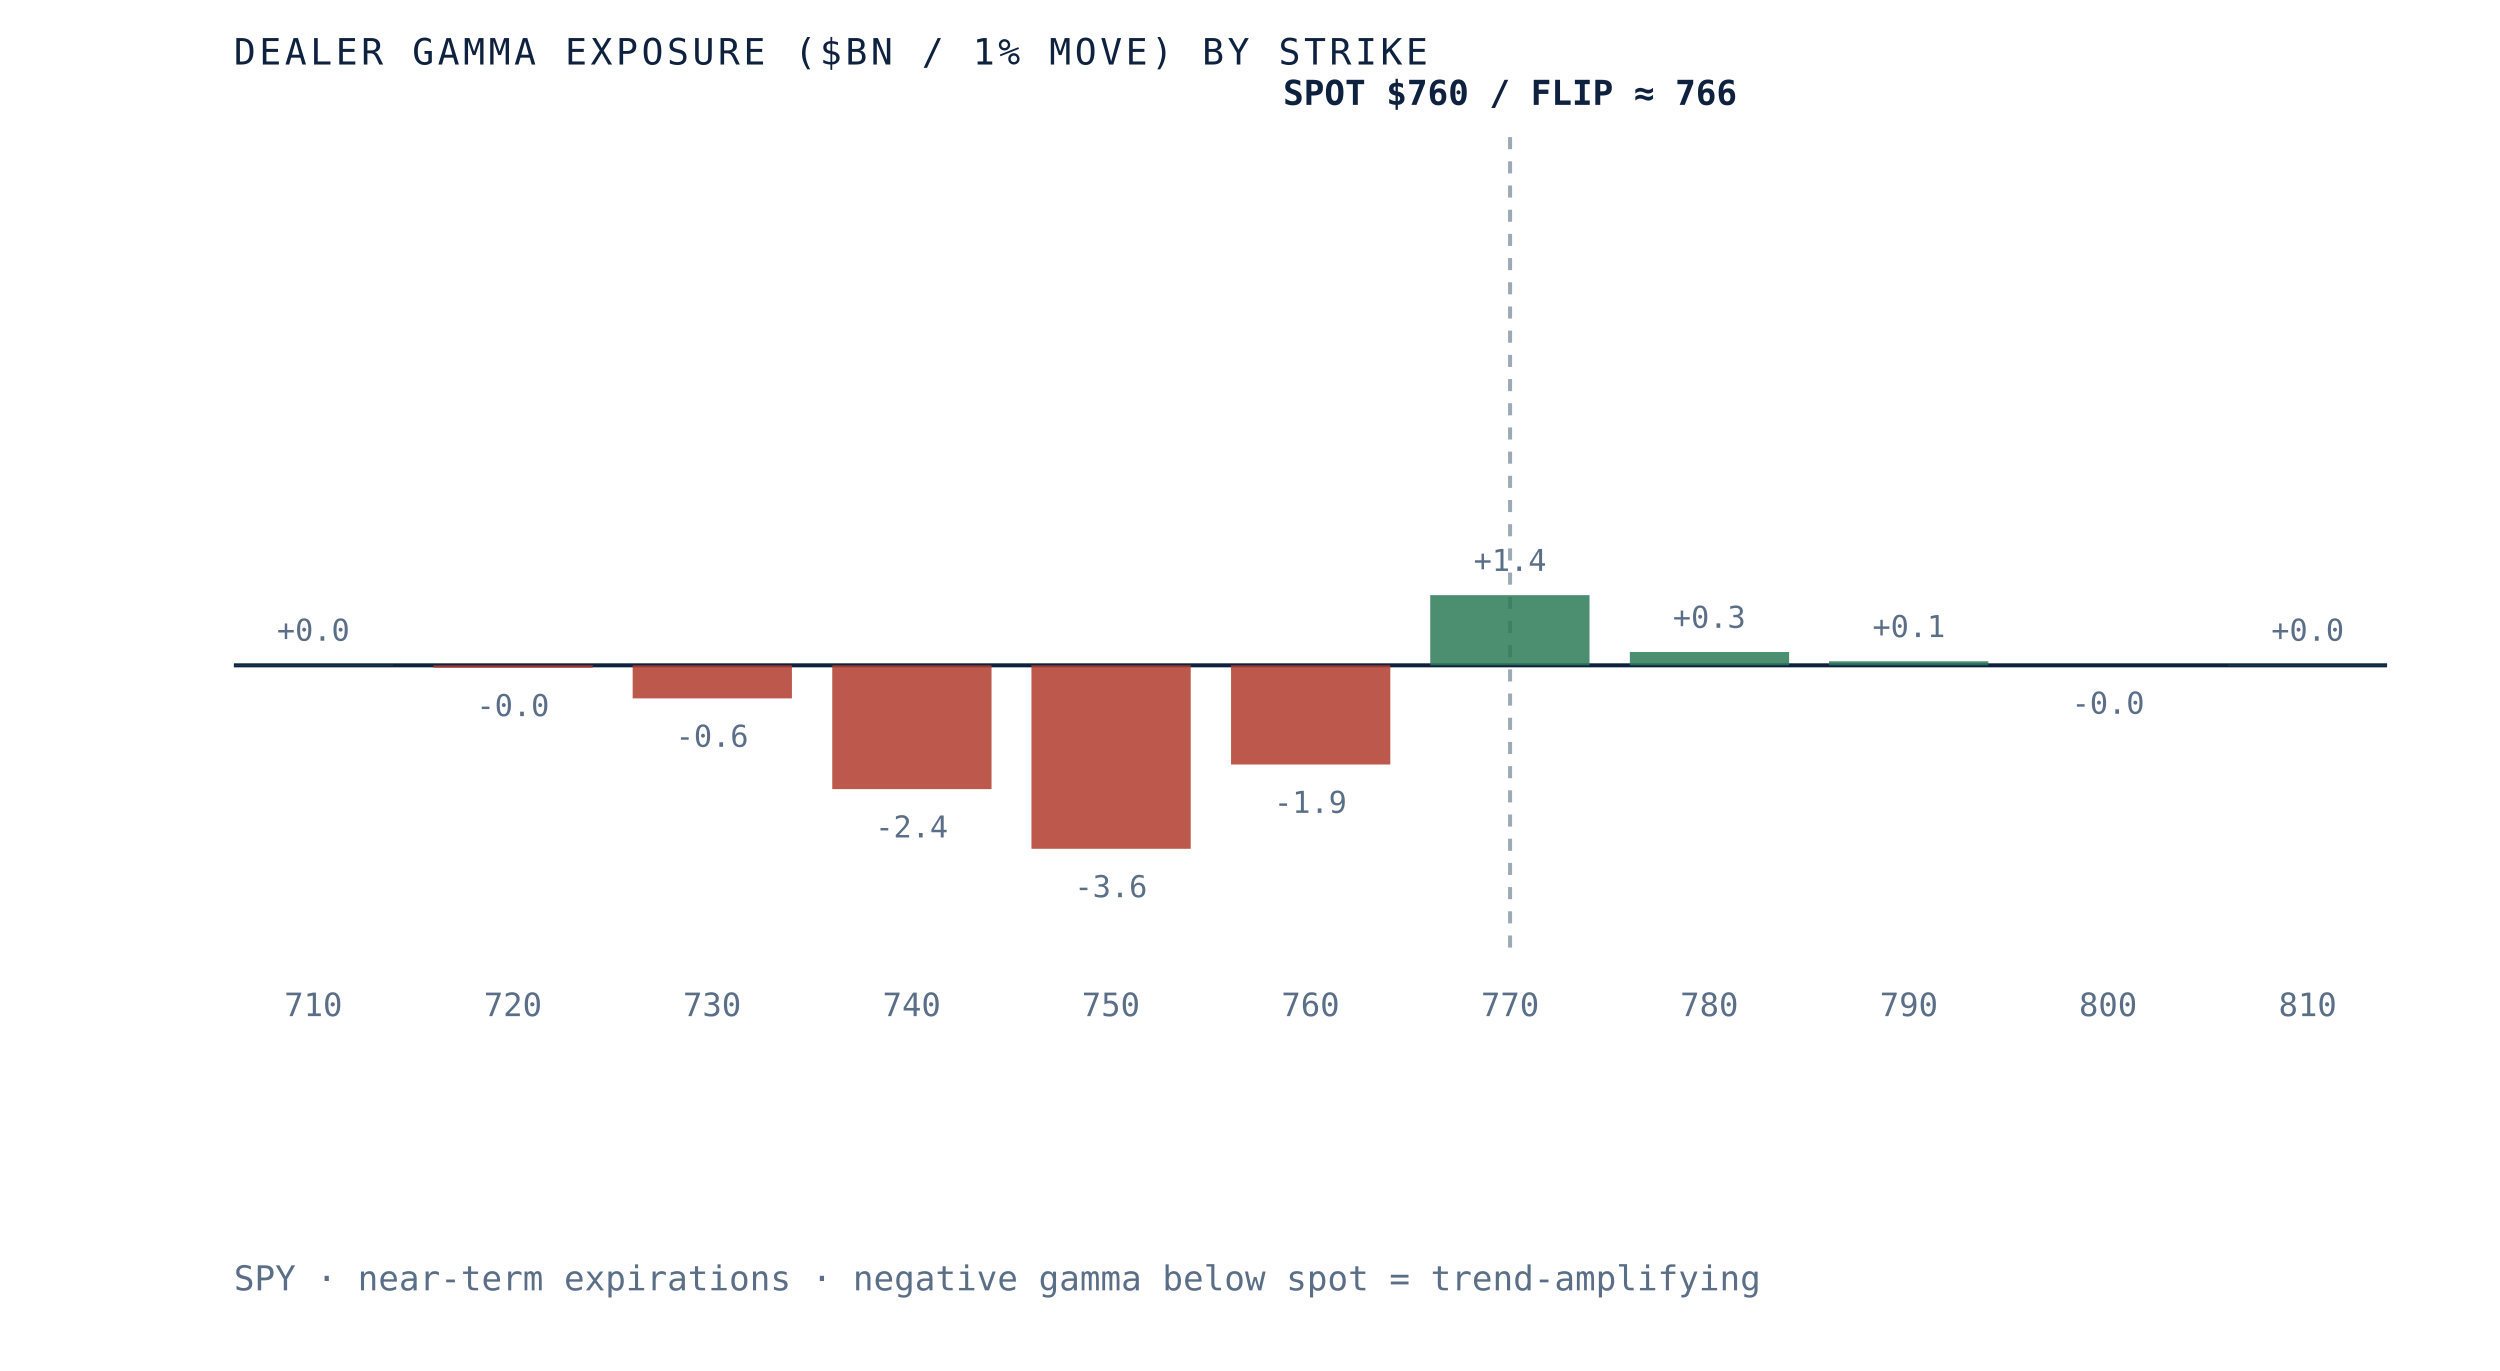
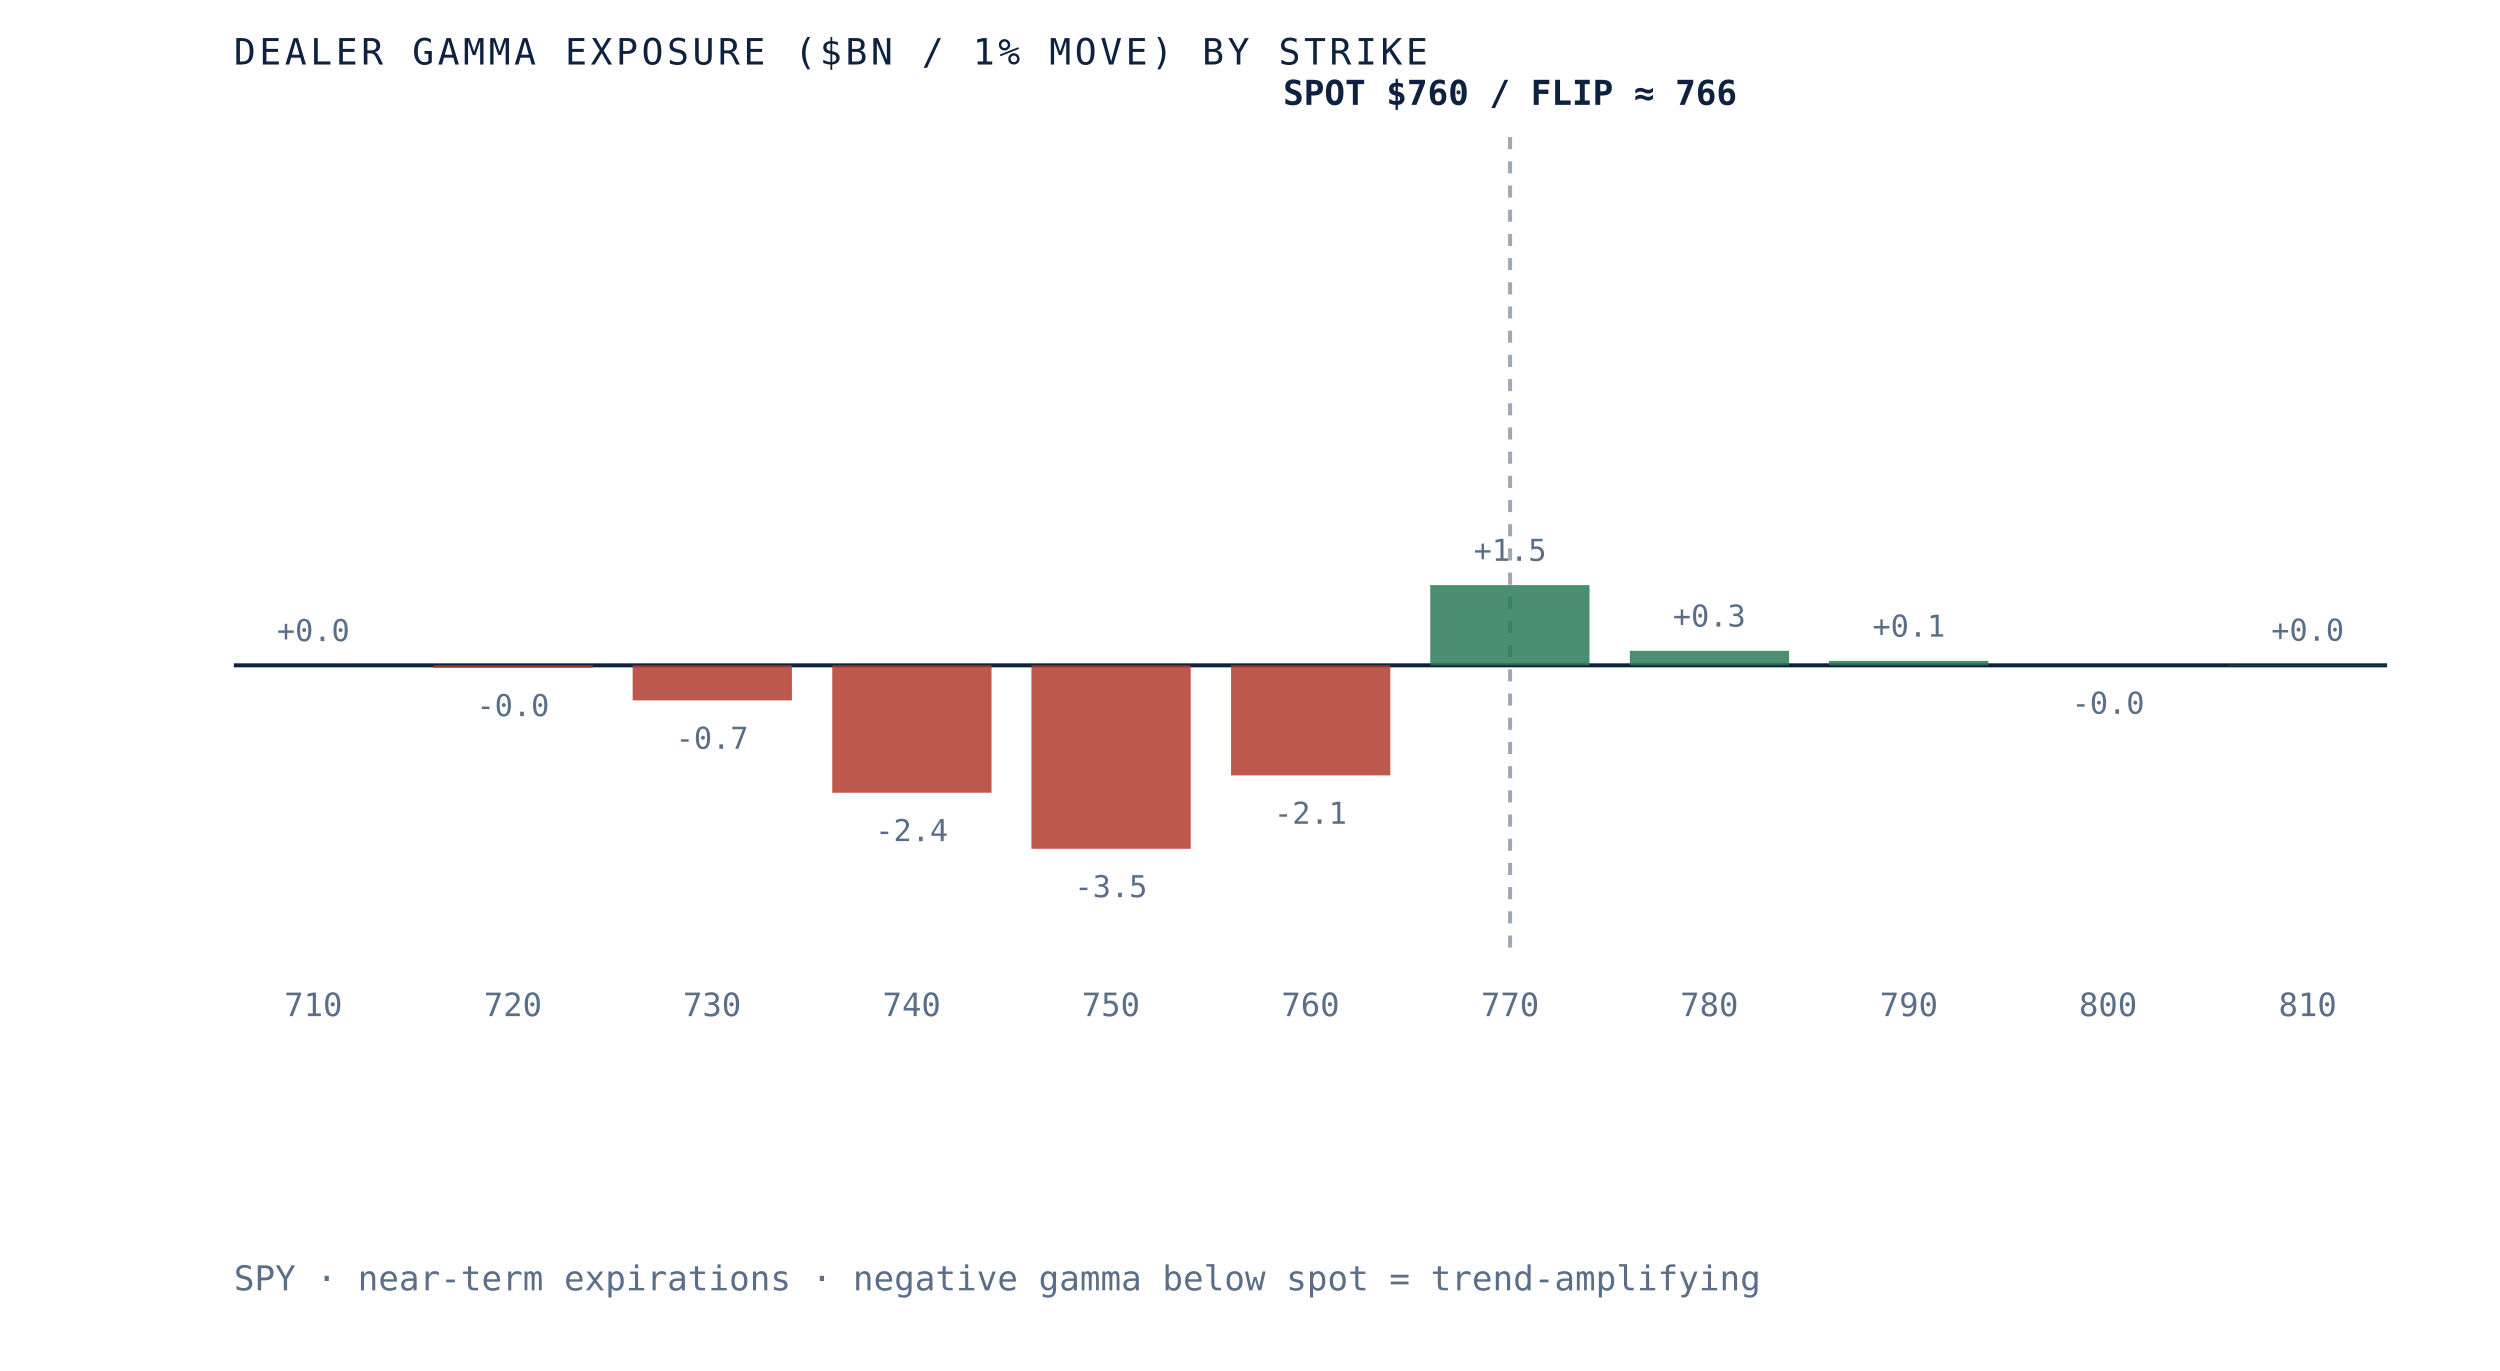
<svg xmlns="http://www.w3.org/2000/svg" viewBox="0 0 620 340" role="img" aria-label="Dealer gamma exposure by strike for SPY, negative below spot and positive above, gamma flip near 766" preserveAspectRatio="xMidYMid meet" style="width:100%;height:auto;display:block">
  <rect x="0" y="0" width="620" height="340" fill="white" />
  <line x1="58" y1="165" x2="592" y2="165" stroke="#0e2240" stroke-width="1" />
  <line x1="374.5" y1="34" x2="374.5" y2="235" stroke="#5a6f87" stroke-width="1" stroke-dasharray="3 3" opacity="0.6" />
-   <rect x="58.0" y="164.9" width="39.5" height="0.1" fill="#2c7a57" opacity="0.85" />
-   <text x="77.7" y="158.9" text-anchor="middle" font-family="'JetBrains Mono', monospace" font-size="7.5" fill="#5a6f87">+0.0</text>
+   <rect x="58.0" y="165.0" width="39.5" height="0.0" fill="#2c7a57" opacity="0.85" />
+   <text x="77.7" y="159.0" text-anchor="middle" font-family="'JetBrains Mono', monospace" font-size="7.5" fill="#5a6f87">+0.0</text>
  <text x="77.7" y="252" text-anchor="middle" font-family="'JetBrains Mono', monospace" font-size="8" fill="#5a6f87">710</text>
  <rect x="107.5" y="165.0" width="39.5" height="0.6" fill="#b23b2e" opacity="0.85" />
  <text x="127.2" y="177.6" text-anchor="middle" font-family="'JetBrains Mono', monospace" font-size="7.5" fill="#5a6f87">-0.0</text>
  <text x="127.2" y="252" text-anchor="middle" font-family="'JetBrains Mono', monospace" font-size="8" fill="#5a6f87">720</text>
-   <rect x="156.9" y="165.0" width="39.5" height="8.2" fill="#b23b2e" opacity="0.85" />
-   <text x="176.6" y="185.2" text-anchor="middle" font-family="'JetBrains Mono', monospace" font-size="7.5" fill="#5a6f87">-0.6</text>
+   <rect x="156.9" y="165.0" width="39.5" height="8.7" fill="#b23b2e" opacity="0.85" />
+   <text x="176.6" y="185.7" text-anchor="middle" font-family="'JetBrains Mono', monospace" font-size="7.5" fill="#5a6f87">-0.7</text>
  <text x="176.6" y="252" text-anchor="middle" font-family="'JetBrains Mono', monospace" font-size="8" fill="#5a6f87">730</text>
-   <rect x="206.4" y="165.0" width="39.5" height="30.7" fill="#b23b2e" opacity="0.85" />
-   <text x="226.1" y="207.7" text-anchor="middle" font-family="'JetBrains Mono', monospace" font-size="7.5" fill="#5a6f87">-2.4</text>
+   <rect x="206.4" y="165.0" width="39.5" height="31.6" fill="#b23b2e" opacity="0.85" />
+   <text x="226.1" y="208.6" text-anchor="middle" font-family="'JetBrains Mono', monospace" font-size="7.5" fill="#5a6f87">-2.4</text>
  <text x="226.1" y="252" text-anchor="middle" font-family="'JetBrains Mono', monospace" font-size="8" fill="#5a6f87">740</text>
  <rect x="255.8" y="165.0" width="39.5" height="45.5" fill="#b23b2e" opacity="0.85" />
-   <text x="275.5" y="222.5" text-anchor="middle" font-family="'JetBrains Mono', monospace" font-size="7.5" fill="#5a6f87">-3.6</text>
+   <text x="275.5" y="222.5" text-anchor="middle" font-family="'JetBrains Mono', monospace" font-size="7.5" fill="#5a6f87">-3.5</text>
  <text x="275.5" y="252" text-anchor="middle" font-family="'JetBrains Mono', monospace" font-size="8" fill="#5a6f87">750</text>
-   <rect x="305.3" y="165.0" width="39.5" height="24.6" fill="#b23b2e" opacity="0.85" />
-   <text x="325.0" y="201.6" text-anchor="middle" font-family="'JetBrains Mono', monospace" font-size="7.5" fill="#5a6f87">-1.9</text>
+   <rect x="305.3" y="165.0" width="39.5" height="27.3" fill="#b23b2e" opacity="0.85" />
+   <text x="325.0" y="204.3" text-anchor="middle" font-family="'JetBrains Mono', monospace" font-size="7.5" fill="#5a6f87">-2.1</text>
  <text x="325.0" y="252" text-anchor="middle" font-family="'JetBrains Mono', monospace" font-size="8" fill="#5a6f87">760</text>
-   <rect x="354.7" y="147.6" width="39.5" height="17.4" fill="#2c7a57" opacity="0.85" />
-   <text x="374.5" y="141.6" text-anchor="middle" font-family="'JetBrains Mono', monospace" font-size="7.5" fill="#5a6f87">+1.4</text>
+   <rect x="354.7" y="145.1" width="39.5" height="19.9" fill="#2c7a57" opacity="0.85" />
+   <text x="374.5" y="139.1" text-anchor="middle" font-family="'JetBrains Mono', monospace" font-size="7.5" fill="#5a6f87">+1.5</text>
  <text x="374.5" y="252" text-anchor="middle" font-family="'JetBrains Mono', monospace" font-size="8" fill="#5a6f87">770</text>
-   <rect x="404.2" y="161.7" width="39.5" height="3.3" fill="#2c7a57" opacity="0.85" />
-   <text x="423.9" y="155.7" text-anchor="middle" font-family="'JetBrains Mono', monospace" font-size="7.5" fill="#5a6f87">+0.3</text>
+   <rect x="404.2" y="161.4" width="39.5" height="3.6" fill="#2c7a57" opacity="0.85" />
+   <text x="423.9" y="155.4" text-anchor="middle" font-family="'JetBrains Mono', monospace" font-size="7.5" fill="#5a6f87">+0.3</text>
  <text x="423.9" y="252" text-anchor="middle" font-family="'JetBrains Mono', monospace" font-size="8" fill="#5a6f87">780</text>
-   <rect x="453.6" y="164.0" width="39.5" height="1.0" fill="#2c7a57" opacity="0.85" />
-   <text x="473.4" y="158.0" text-anchor="middle" font-family="'JetBrains Mono', monospace" font-size="7.5" fill="#5a6f87">+0.1</text>
+   <rect x="453.6" y="163.9" width="39.5" height="1.1" fill="#2c7a57" opacity="0.85" />
+   <text x="473.4" y="157.9" text-anchor="middle" font-family="'JetBrains Mono', monospace" font-size="7.5" fill="#5a6f87">+0.1</text>
  <text x="473.4" y="252" text-anchor="middle" font-family="'JetBrains Mono', monospace" font-size="8" fill="#5a6f87">790</text>
  <rect x="503.1" y="165.0" width="39.5" height="0.0" fill="#b23b2e" opacity="0.85" />
  <text x="522.8" y="177.0" text-anchor="middle" font-family="'JetBrains Mono', monospace" font-size="7.5" fill="#5a6f87">-0.0</text>
  <text x="522.8" y="252" text-anchor="middle" font-family="'JetBrains Mono', monospace" font-size="8" fill="#5a6f87">800</text>
  <rect x="552.5" y="164.9" width="39.5" height="0.1" fill="#2c7a57" opacity="0.85" />
  <text x="572.3" y="158.9" text-anchor="middle" font-family="'JetBrains Mono', monospace" font-size="7.5" fill="#5a6f87">+0.0</text>
  <text x="572.3" y="252" text-anchor="middle" font-family="'JetBrains Mono', monospace" font-size="8" fill="#5a6f87">810</text>
  <text x="374.5" y="26" text-anchor="middle" font-family="'JetBrains Mono', monospace" font-size="8.5" font-weight="bold" fill="#0e2240">SPOT $760 / FLIP ≈ 766</text>
  <text x="58" y="16" font-family="'JetBrains Mono', monospace" font-size="9" letter-spacing="0.1em" fill="#0e2240">DEALER GAMMA EXPOSURE ($BN / 1% MOVE) BY STRIKE</text>
  <text x="58" y="320" font-family="'JetBrains Mono', monospace" font-size="8.5" fill="#5a6f87">SPY · near-term expirations · negative gamma below spot = trend-amplifying</text>
</svg>
